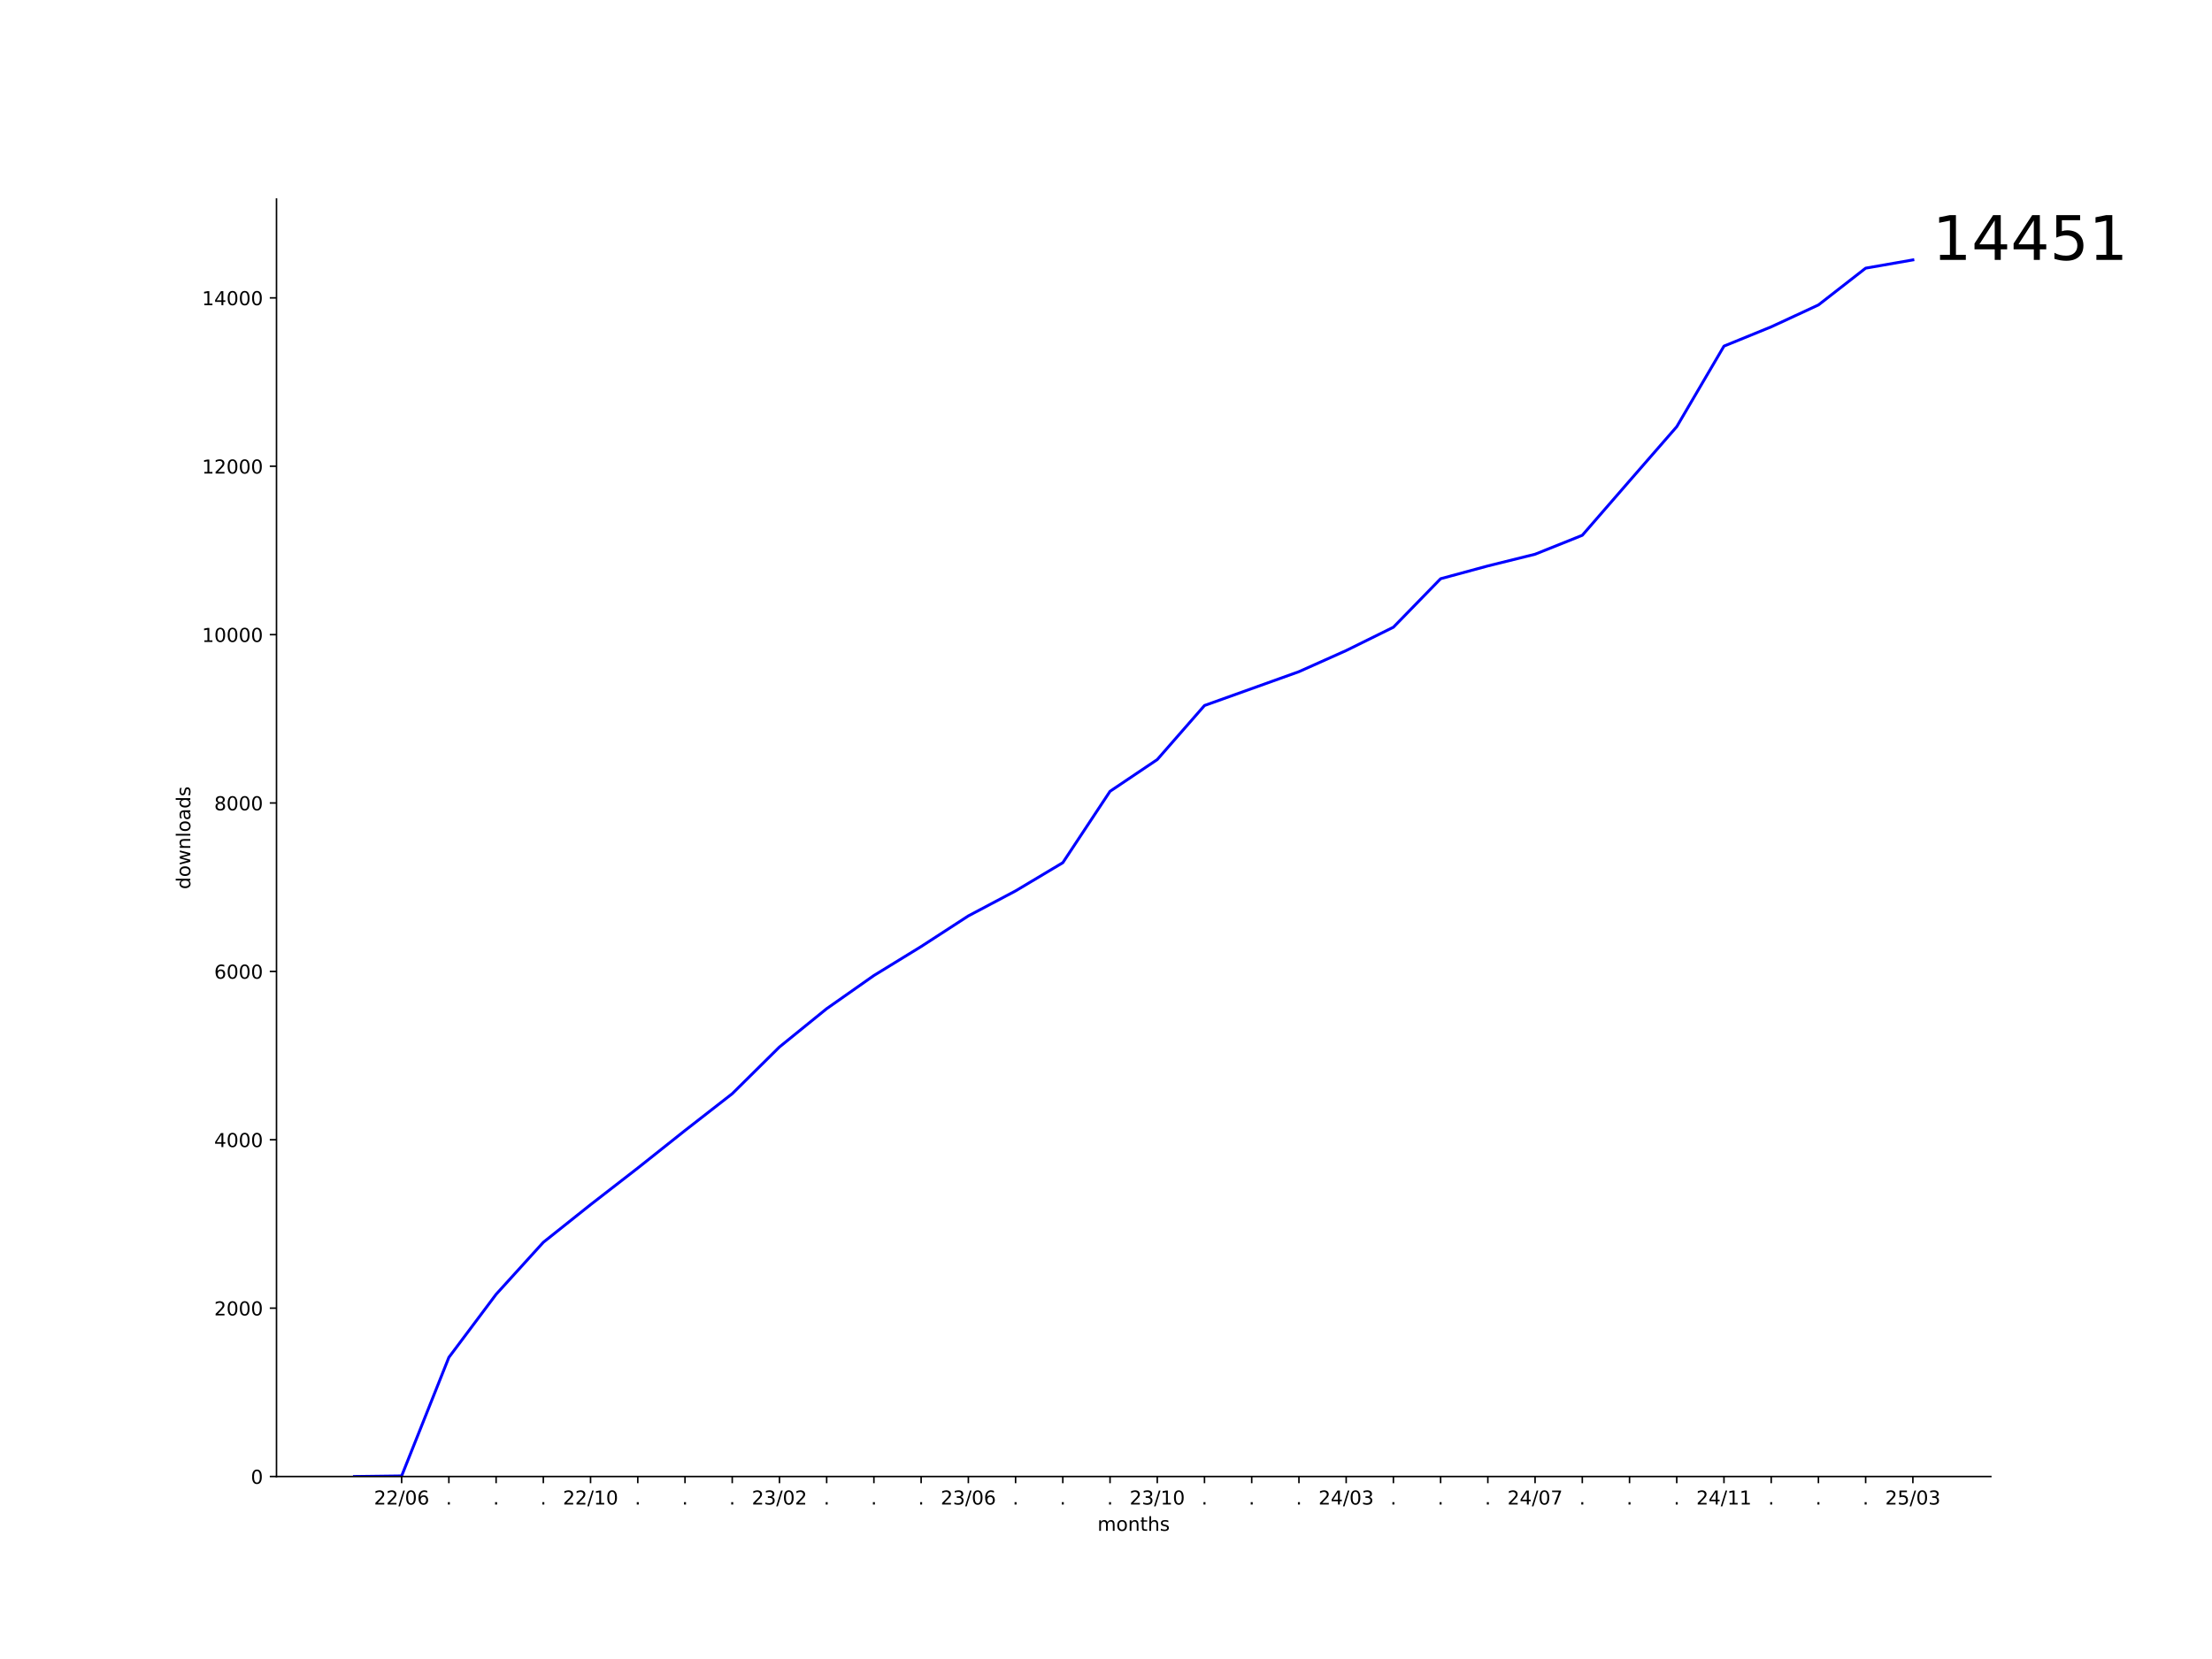
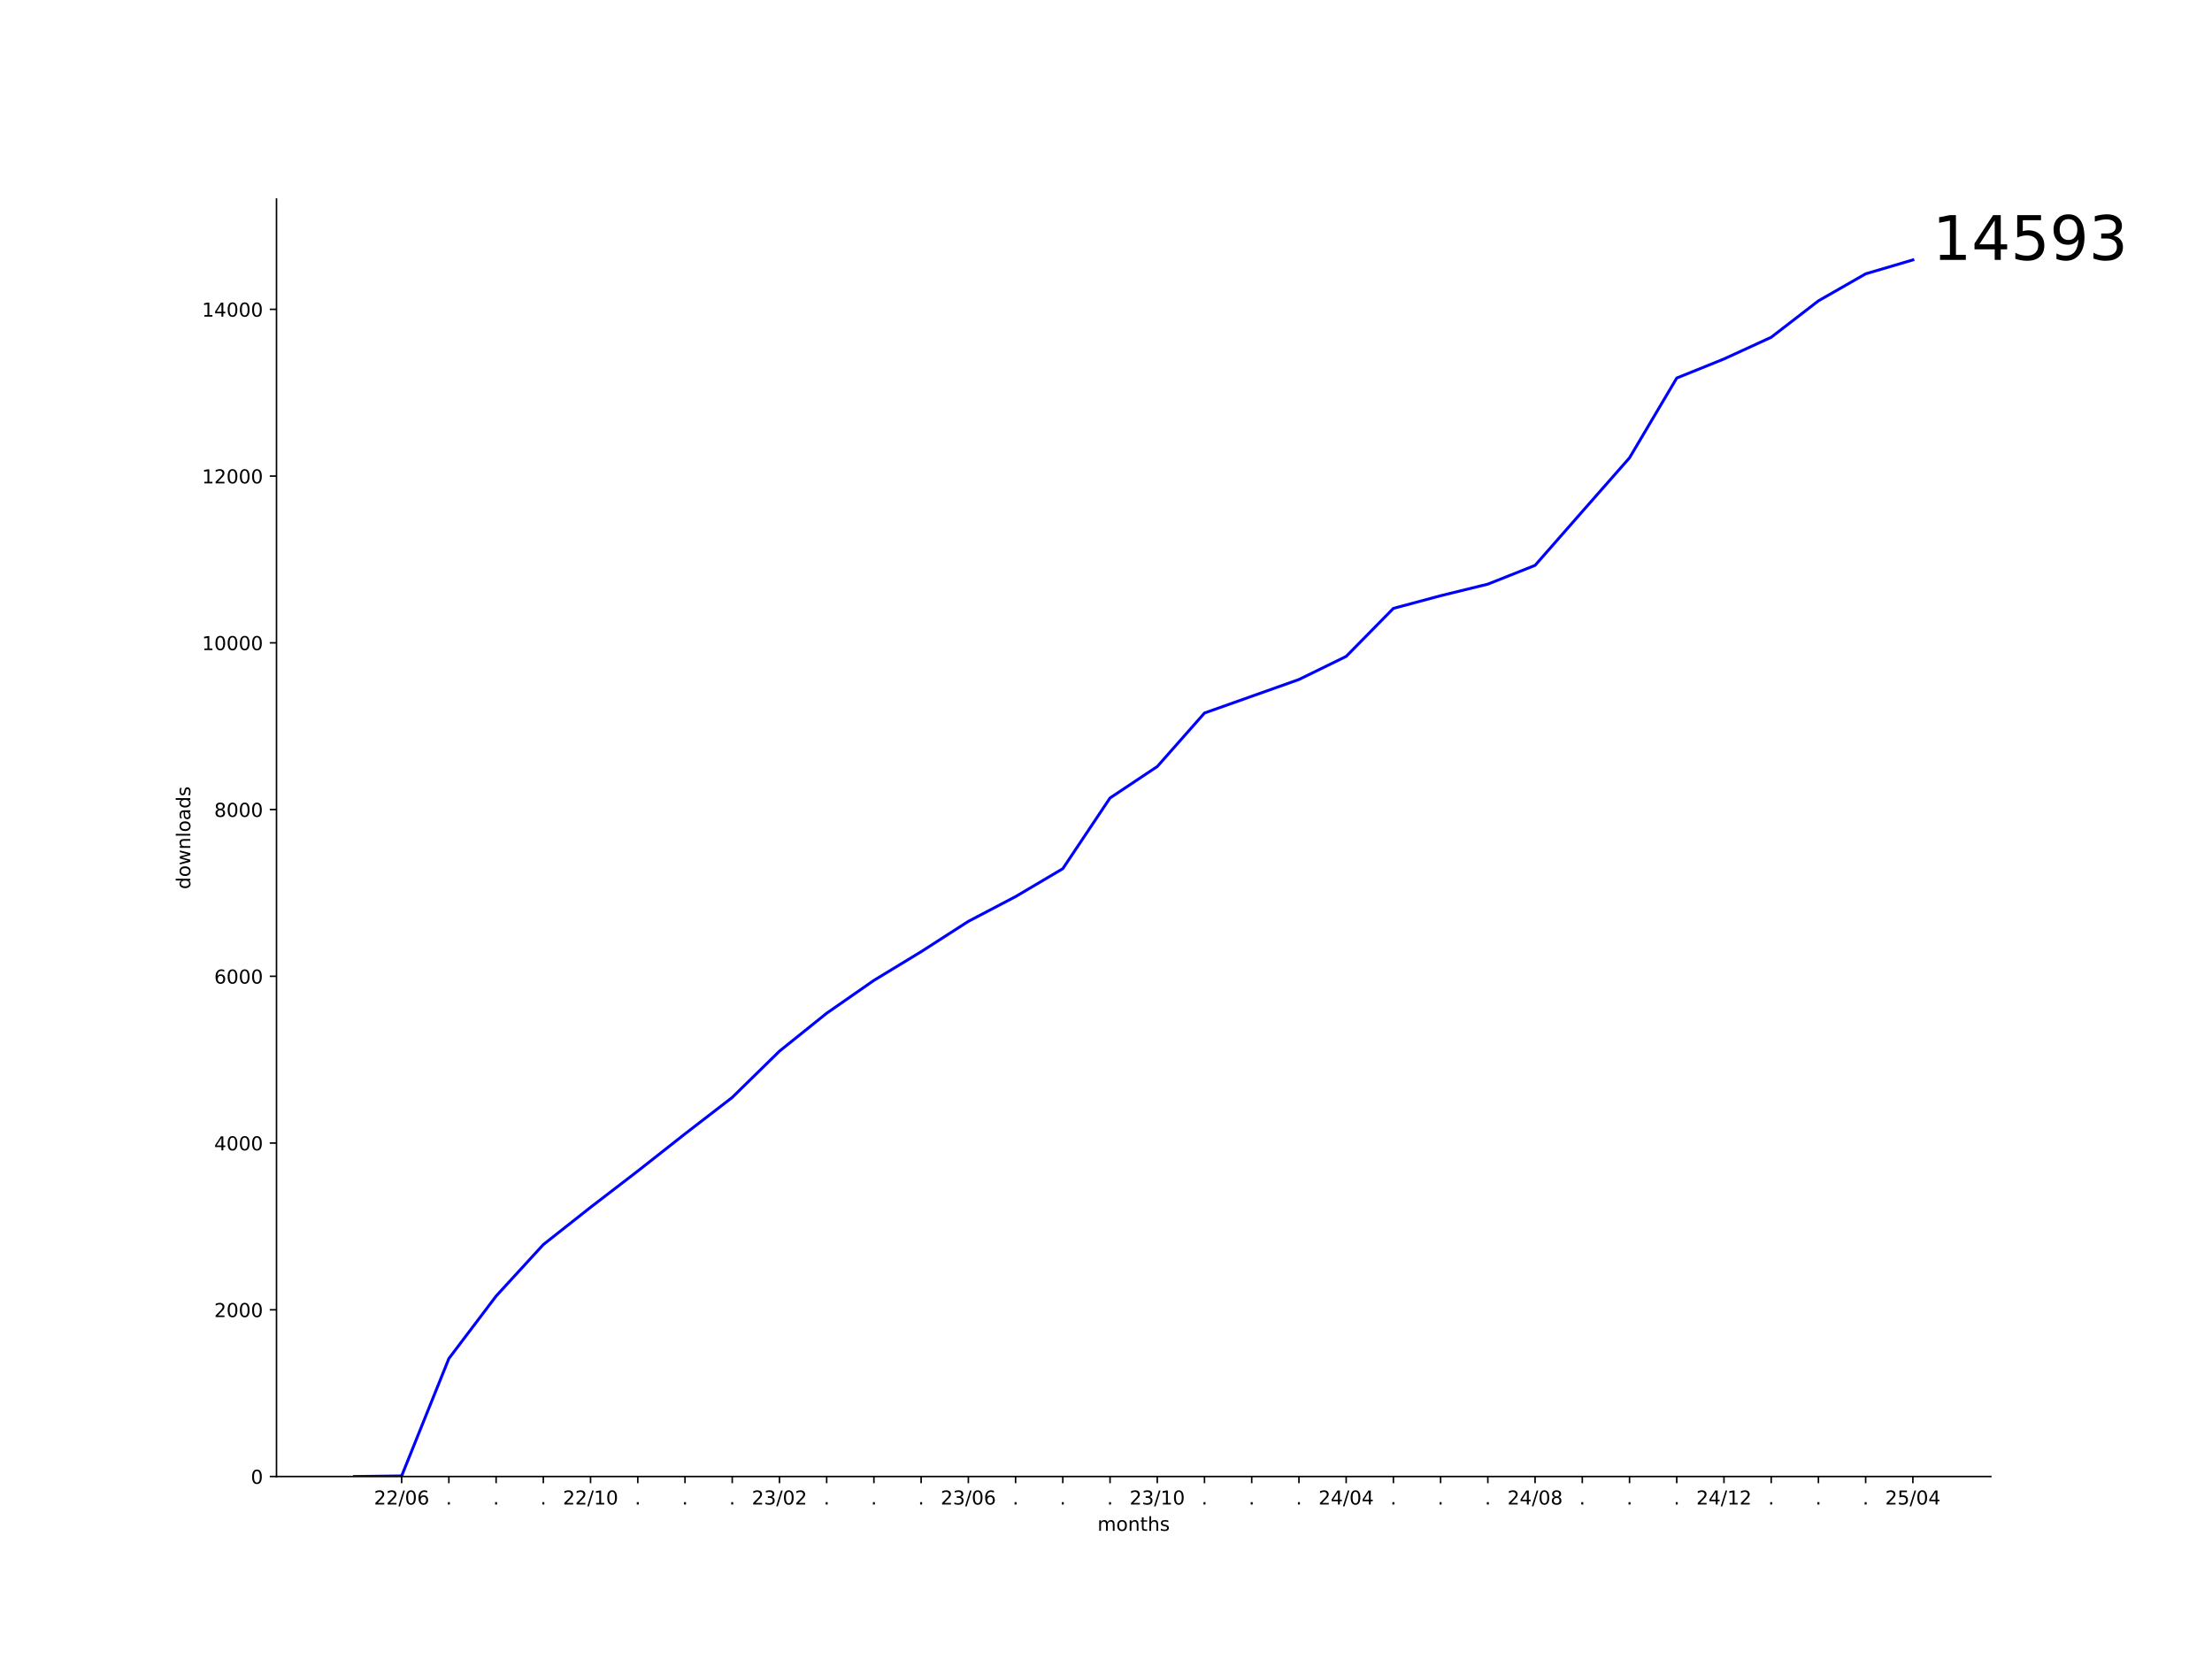
<svg xmlns="http://www.w3.org/2000/svg" xmlns:xlink="http://www.w3.org/1999/xlink" width="1152pt" height="864pt" viewBox="0 0 1152 864" version="1.1">
  <defs>
    <style type="text/css">*{stroke-linejoin: round; stroke-linecap: butt}</style>
  </defs>
  <g id="figure_1">
    <g id="patch_1">
      <path d="M 0 864  L 1152 864  L 1152 0  L 0 0  z " style="fill: #ffffff" />
    </g>
    <g id="axes_1">
      <g id="patch_2">
        <path d="M 144 768.96  L 1036.8 768.96  L 1036.8 103.68  L 144 103.68  z " style="fill: #ffffff" />
      </g>
      <g id="matplotlib.axis_1">
        <g id="xtick_1">
          <g id="line2d_1">
            <defs>
-               <path id="mfbf9534265" d="M 0 0  L 0 3.5  " style="stroke: #000000; stroke-width: 0.8" />
+               <path id="mf75dbb6e0a" d="M 0 0  L 0 3.5  " style="stroke: #000000; stroke-width: 0.8" />
            </defs>
            <g>
-               <use xlink:href="#mfbf9534265" x="209.177" y="768.96" style="stroke: #000000; stroke-width: 0.8" />
+               <use xlink:href="#mf75dbb6e0a" x="209.177" y="768.96" style="stroke: #000000; stroke-width: 0.8" />
            </g>
          </g>
          <g id="text_1">
            <g transform="translate(194.7675 783.5584) scale(0.1 -0.1)">
              <defs>
                <path id="DejaVuSans-32" d="M 1228 531  L 3431 531  L 3431 0  L 469 0  L 469 531  Q 828 903 1448 1529  Q 2069 2156 2228 2338  Q 2531 2678 2651 2914  Q 2772 3150 2772 3378  Q 2772 3750 2511 3984  Q 2250 4219 1831 4219  Q 1534 4219 1204 4116  Q 875 4013 500 3803  L 500 4441  Q 881 4594 1212 4672  Q 1544 4750 1819 4750  Q 2544 4750 2975 4387  Q 3406 4025 3406 3419  Q 3406 3131 3298 2873  Q 3191 2616 2906 2266  Q 2828 2175 2409 1742  Q 1991 1309 1228 531  z " transform="scale(0.015625)" />
                <path id="DejaVuSans-2f" d="M 1625 4666  L 2156 4666  L 531 -594  L 0 -594  L 1625 4666  z " transform="scale(0.015625)" />
                <path id="DejaVuSans-30" d="M 2034 4250  Q 1547 4250 1301 3770  Q 1056 3291 1056 2328  Q 1056 1369 1301 889  Q 1547 409 2034 409  Q 2525 409 2770 889  Q 3016 1369 3016 2328  Q 3016 3291 2770 3770  Q 2525 4250 2034 4250  z M 2034 4750  Q 2819 4750 3233 4129  Q 3647 3509 3647 2328  Q 3647 1150 3233 529  Q 2819 -91 2034 -91  Q 1250 -91 836 529  Q 422 1150 422 2328  Q 422 3509 836 4129  Q 1250 4750 2034 4750  z " transform="scale(0.015625)" />
                <path id="DejaVuSans-36" d="M 2113 2584  Q 1688 2584 1439 2293  Q 1191 2003 1191 1497  Q 1191 994 1439 701  Q 1688 409 2113 409  Q 2538 409 2786 701  Q 3034 994 3034 1497  Q 3034 2003 2786 2293  Q 2538 2584 2113 2584  z M 3366 4563  L 3366 3988  Q 3128 4100 2886 4159  Q 2644 4219 2406 4219  Q 1781 4219 1451 3797  Q 1122 3375 1075 2522  Q 1259 2794 1537 2939  Q 1816 3084 2150 3084  Q 2853 3084 3261 2657  Q 3669 2231 3669 1497  Q 3669 778 3244 343  Q 2819 -91 2113 -91  Q 1303 -91 875 529  Q 447 1150 447 2328  Q 447 3434 972 4092  Q 1497 4750 2381 4750  Q 2619 4750 2861 4703  Q 3103 4656 3366 4563  z " transform="scale(0.015625)" />
              </defs>
              <use xlink:href="#DejaVuSans-32" />
              <use xlink:href="#DejaVuSans-32" x="63.623" />
              <use xlink:href="#DejaVuSans-2f" x="127.246" />
              <use xlink:href="#DejaVuSans-30" x="160.938" />
              <use xlink:href="#DejaVuSans-36" x="224.561" />
            </g>
          </g>
        </g>
        <g id="xtick_2">
          <g id="line2d_2">
            <g>
-               <use xlink:href="#mfbf9534265" x="233.772" y="768.96" style="stroke: #000000; stroke-width: 0.8" />
+               <use xlink:href="#mf75dbb6e0a" x="233.772" y="768.96" style="stroke: #000000; stroke-width: 0.8" />
            </g>
          </g>
          <g id="text_2">
            <g transform="translate(232.1828 783.5584) scale(0.1 -0.1)">
              <defs>
                <path id="DejaVuSans-2e" d="M 684 794  L 1344 794  L 1344 0  L 684 0  L 684 794  z " transform="scale(0.015625)" />
              </defs>
              <use xlink:href="#DejaVuSans-2e" />
            </g>
          </g>
        </g>
        <g id="xtick_3">
          <g id="line2d_3">
            <g>
-               <use xlink:href="#mfbf9534265" x="258.367" y="768.96" style="stroke: #000000; stroke-width: 0.8" />
+               <use xlink:href="#mf75dbb6e0a" x="258.367" y="768.96" style="stroke: #000000; stroke-width: 0.8" />
            </g>
          </g>
          <g id="text_3">
            <g transform="translate(256.7779 783.5584) scale(0.1 -0.1)">
              <use xlink:href="#DejaVuSans-2e" />
            </g>
          </g>
        </g>
        <g id="xtick_4">
          <g id="line2d_4">
            <g>
-               <use xlink:href="#mfbf9534265" x="282.962" y="768.96" style="stroke: #000000; stroke-width: 0.8" />
+               <use xlink:href="#mf75dbb6e0a" x="282.962" y="768.96" style="stroke: #000000; stroke-width: 0.8" />
            </g>
          </g>
          <g id="text_4">
            <g transform="translate(281.3729 783.5584) scale(0.1 -0.1)">
              <use xlink:href="#DejaVuSans-2e" />
            </g>
          </g>
        </g>
        <g id="xtick_5">
          <g id="line2d_5">
            <g>
-               <use xlink:href="#mfbf9534265" x="307.557" y="768.96" style="stroke: #000000; stroke-width: 0.8" />
+               <use xlink:href="#mf75dbb6e0a" x="307.557" y="768.96" style="stroke: #000000; stroke-width: 0.8" />
            </g>
          </g>
          <g id="text_5">
            <g transform="translate(293.1476 783.5584) scale(0.1 -0.1)">
              <defs>
                <path id="DejaVuSans-31" d="M 794 531  L 1825 531  L 1825 4091  L 703 3866  L 703 4441  L 1819 4666  L 2450 4666  L 2450 531  L 3481 531  L 3481 0  L 794 0  L 794 531  z " transform="scale(0.015625)" />
              </defs>
              <use xlink:href="#DejaVuSans-32" />
              <use xlink:href="#DejaVuSans-32" x="63.623" />
              <use xlink:href="#DejaVuSans-2f" x="127.246" />
              <use xlink:href="#DejaVuSans-31" x="160.938" />
              <use xlink:href="#DejaVuSans-30" x="224.561" />
            </g>
          </g>
        </g>
        <g id="xtick_6">
          <g id="line2d_6">
            <g>
-               <use xlink:href="#mfbf9534265" x="332.152" y="768.96" style="stroke: #000000; stroke-width: 0.8" />
+               <use xlink:href="#mf75dbb6e0a" x="332.152" y="768.96" style="stroke: #000000; stroke-width: 0.8" />
            </g>
          </g>
          <g id="text_6">
            <g transform="translate(330.563 783.5584) scale(0.1 -0.1)">
              <use xlink:href="#DejaVuSans-2e" />
            </g>
          </g>
        </g>
        <g id="xtick_7">
          <g id="line2d_7">
            <g>
-               <use xlink:href="#mfbf9534265" x="356.747" y="768.96" style="stroke: #000000; stroke-width: 0.8" />
+               <use xlink:href="#mf75dbb6e0a" x="356.747" y="768.96" style="stroke: #000000; stroke-width: 0.8" />
            </g>
          </g>
          <g id="text_7">
            <g transform="translate(355.158 783.5584) scale(0.1 -0.1)">
              <use xlink:href="#DejaVuSans-2e" />
            </g>
          </g>
        </g>
        <g id="xtick_8">
          <g id="line2d_8">
            <g>
-               <use xlink:href="#mfbf9534265" x="381.342" y="768.96" style="stroke: #000000; stroke-width: 0.8" />
+               <use xlink:href="#mf75dbb6e0a" x="381.342" y="768.96" style="stroke: #000000; stroke-width: 0.8" />
            </g>
          </g>
          <g id="text_8">
            <g transform="translate(379.7531 783.5584) scale(0.1 -0.1)">
              <use xlink:href="#DejaVuSans-2e" />
            </g>
          </g>
        </g>
        <g id="xtick_9">
          <g id="line2d_9">
            <g>
-               <use xlink:href="#mfbf9534265" x="405.937" y="768.96" style="stroke: #000000; stroke-width: 0.8" />
+               <use xlink:href="#mf75dbb6e0a" x="405.937" y="768.96" style="stroke: #000000; stroke-width: 0.8" />
            </g>
          </g>
          <g id="text_9">
            <g transform="translate(391.5278 783.5584) scale(0.1 -0.1)">
              <defs>
                <path id="DejaVuSans-33" d="M 2597 2516  Q 3050 2419 3304 2112  Q 3559 1806 3559 1356  Q 3559 666 3084 287  Q 2609 -91 1734 -91  Q 1441 -91 1130 -33  Q 819 25 488 141  L 488 750  Q 750 597 1062 519  Q 1375 441 1716 441  Q 2309 441 2620 675  Q 2931 909 2931 1356  Q 2931 1769 2642 2001  Q 2353 2234 1838 2234  L 1294 2234  L 1294 2753  L 1863 2753  Q 2328 2753 2575 2939  Q 2822 3125 2822 3475  Q 2822 3834 2567 4026  Q 2313 4219 1838 4219  Q 1578 4219 1281 4162  Q 984 4106 628 3988  L 628 4550  Q 988 4650 1302 4700  Q 1616 4750 1894 4750  Q 2613 4750 3031 4423  Q 3450 4097 3450 3541  Q 3450 3153 3228 2886  Q 3006 2619 2597 2516  z " transform="scale(0.015625)" />
              </defs>
              <use xlink:href="#DejaVuSans-32" />
              <use xlink:href="#DejaVuSans-33" x="63.623" />
              <use xlink:href="#DejaVuSans-2f" x="127.246" />
              <use xlink:href="#DejaVuSans-30" x="160.938" />
              <use xlink:href="#DejaVuSans-32" x="224.561" />
            </g>
          </g>
        </g>
        <g id="xtick_10">
          <g id="line2d_10">
            <g>
-               <use xlink:href="#mfbf9534265" x="430.532" y="768.96" style="stroke: #000000; stroke-width: 0.8" />
+               <use xlink:href="#mf75dbb6e0a" x="430.532" y="768.96" style="stroke: #000000; stroke-width: 0.8" />
            </g>
          </g>
          <g id="text_10">
            <g transform="translate(428.9432 783.5584) scale(0.1 -0.1)">
              <use xlink:href="#DejaVuSans-2e" />
            </g>
          </g>
        </g>
        <g id="xtick_11">
          <g id="line2d_11">
            <g>
-               <use xlink:href="#mfbf9534265" x="455.127" y="768.96" style="stroke: #000000; stroke-width: 0.8" />
+               <use xlink:href="#mf75dbb6e0a" x="455.127" y="768.96" style="stroke: #000000; stroke-width: 0.8" />
            </g>
          </g>
          <g id="text_11">
            <g transform="translate(453.5382 783.5584) scale(0.1 -0.1)">
              <use xlink:href="#DejaVuSans-2e" />
            </g>
          </g>
        </g>
        <g id="xtick_12">
          <g id="line2d_12">
            <g>
-               <use xlink:href="#mfbf9534265" x="479.722" y="768.96" style="stroke: #000000; stroke-width: 0.8" />
+               <use xlink:href="#mf75dbb6e0a" x="479.722" y="768.96" style="stroke: #000000; stroke-width: 0.8" />
            </g>
          </g>
          <g id="text_12">
            <g transform="translate(478.1333 783.5584) scale(0.1 -0.1)">
              <use xlink:href="#DejaVuSans-2e" />
            </g>
          </g>
        </g>
        <g id="xtick_13">
          <g id="line2d_13">
            <g>
-               <use xlink:href="#mfbf9534265" x="504.317" y="768.96" style="stroke: #000000; stroke-width: 0.8" />
+               <use xlink:href="#mf75dbb6e0a" x="504.317" y="768.96" style="stroke: #000000; stroke-width: 0.8" />
            </g>
          </g>
          <g id="text_13">
            <g transform="translate(489.908 783.5584) scale(0.1 -0.1)">
              <use xlink:href="#DejaVuSans-32" />
              <use xlink:href="#DejaVuSans-33" x="63.623" />
              <use xlink:href="#DejaVuSans-2f" x="127.246" />
              <use xlink:href="#DejaVuSans-30" x="160.938" />
              <use xlink:href="#DejaVuSans-36" x="224.561" />
            </g>
          </g>
        </g>
        <g id="xtick_14">
          <g id="line2d_14">
            <g>
-               <use xlink:href="#mfbf9534265" x="528.912" y="768.96" style="stroke: #000000; stroke-width: 0.8" />
+               <use xlink:href="#mf75dbb6e0a" x="528.912" y="768.96" style="stroke: #000000; stroke-width: 0.8" />
            </g>
          </g>
          <g id="text_14">
            <g transform="translate(527.3233 783.5584) scale(0.1 -0.1)">
              <use xlink:href="#DejaVuSans-2e" />
            </g>
          </g>
        </g>
        <g id="xtick_15">
          <g id="line2d_15">
            <g>
-               <use xlink:href="#mfbf9534265" x="553.507" y="768.96" style="stroke: #000000; stroke-width: 0.8" />
+               <use xlink:href="#mf75dbb6e0a" x="553.507" y="768.96" style="stroke: #000000; stroke-width: 0.8" />
            </g>
          </g>
          <g id="text_15">
            <g transform="translate(551.9184 783.5584) scale(0.1 -0.1)">
              <use xlink:href="#DejaVuSans-2e" />
            </g>
          </g>
        </g>
        <g id="xtick_16">
          <g id="line2d_16">
            <g>
-               <use xlink:href="#mfbf9534265" x="578.102" y="768.96" style="stroke: #000000; stroke-width: 0.8" />
+               <use xlink:href="#mf75dbb6e0a" x="578.102" y="768.96" style="stroke: #000000; stroke-width: 0.8" />
            </g>
          </g>
          <g id="text_16">
            <g transform="translate(576.5134 783.5584) scale(0.1 -0.1)">
              <use xlink:href="#DejaVuSans-2e" />
            </g>
          </g>
        </g>
        <g id="xtick_17">
          <g id="line2d_17">
            <g>
-               <use xlink:href="#mfbf9534265" x="602.698" y="768.96" style="stroke: #000000; stroke-width: 0.8" />
+               <use xlink:href="#mf75dbb6e0a" x="602.698" y="768.96" style="stroke: #000000; stroke-width: 0.8" />
            </g>
          </g>
          <g id="text_17">
            <g transform="translate(588.2881 783.5584) scale(0.1 -0.1)">
              <use xlink:href="#DejaVuSans-32" />
              <use xlink:href="#DejaVuSans-33" x="63.623" />
              <use xlink:href="#DejaVuSans-2f" x="127.246" />
              <use xlink:href="#DejaVuSans-31" x="160.938" />
              <use xlink:href="#DejaVuSans-30" x="224.561" />
            </g>
          </g>
        </g>
        <g id="xtick_18">
          <g id="line2d_18">
            <g>
-               <use xlink:href="#mfbf9534265" x="627.293" y="768.96" style="stroke: #000000; stroke-width: 0.8" />
+               <use xlink:href="#mf75dbb6e0a" x="627.293" y="768.96" style="stroke: #000000; stroke-width: 0.8" />
            </g>
          </g>
          <g id="text_18">
            <g transform="translate(625.7035 783.5584) scale(0.1 -0.1)">
              <use xlink:href="#DejaVuSans-2e" />
            </g>
          </g>
        </g>
        <g id="xtick_19">
          <g id="line2d_19">
            <g>
-               <use xlink:href="#mfbf9534265" x="651.888" y="768.96" style="stroke: #000000; stroke-width: 0.8" />
+               <use xlink:href="#mf75dbb6e0a" x="651.888" y="768.96" style="stroke: #000000; stroke-width: 0.8" />
            </g>
          </g>
          <g id="text_19">
            <g transform="translate(650.2985 783.5584) scale(0.1 -0.1)">
              <use xlink:href="#DejaVuSans-2e" />
            </g>
          </g>
        </g>
        <g id="xtick_20">
          <g id="line2d_20">
            <g>
-               <use xlink:href="#mfbf9534265" x="676.483" y="768.96" style="stroke: #000000; stroke-width: 0.8" />
+               <use xlink:href="#mf75dbb6e0a" x="676.483" y="768.96" style="stroke: #000000; stroke-width: 0.8" />
            </g>
          </g>
          <g id="text_20">
            <g transform="translate(674.8936 783.5584) scale(0.1 -0.1)">
              <use xlink:href="#DejaVuSans-2e" />
            </g>
          </g>
        </g>
        <g id="xtick_21">
          <g id="line2d_21">
            <g>
-               <use xlink:href="#mfbf9534265" x="701.078" y="768.96" style="stroke: #000000; stroke-width: 0.8" />
+               <use xlink:href="#mf75dbb6e0a" x="701.078" y="768.96" style="stroke: #000000; stroke-width: 0.8" />
            </g>
          </g>
          <g id="text_21">
            <g transform="translate(686.6683 783.5584) scale(0.1 -0.1)">
              <defs>
                <path id="DejaVuSans-34" d="M 2419 4116  L 825 1625  L 2419 1625  L 2419 4116  z M 2253 4666  L 3047 4666  L 3047 1625  L 3713 1625  L 3713 1100  L 3047 1100  L 3047 0  L 2419 0  L 2419 1100  L 313 1100  L 313 1709  L 2253 4666  z " transform="scale(0.015625)" />
              </defs>
              <use xlink:href="#DejaVuSans-32" />
              <use xlink:href="#DejaVuSans-34" x="63.623" />
              <use xlink:href="#DejaVuSans-2f" x="127.246" />
              <use xlink:href="#DejaVuSans-30" x="160.938" />
-               <use xlink:href="#DejaVuSans-33" x="224.561" />
+               <use xlink:href="#DejaVuSans-34" x="224.561" />
            </g>
          </g>
        </g>
        <g id="xtick_22">
          <g id="line2d_22">
            <g>
-               <use xlink:href="#mfbf9534265" x="725.673" y="768.96" style="stroke: #000000; stroke-width: 0.8" />
+               <use xlink:href="#mf75dbb6e0a" x="725.673" y="768.96" style="stroke: #000000; stroke-width: 0.8" />
            </g>
          </g>
          <g id="text_22">
            <g transform="translate(724.0837 783.5584) scale(0.1 -0.1)">
              <use xlink:href="#DejaVuSans-2e" />
            </g>
          </g>
        </g>
        <g id="xtick_23">
          <g id="line2d_23">
            <g>
-               <use xlink:href="#mfbf9534265" x="750.268" y="768.96" style="stroke: #000000; stroke-width: 0.8" />
+               <use xlink:href="#mf75dbb6e0a" x="750.268" y="768.96" style="stroke: #000000; stroke-width: 0.8" />
            </g>
          </g>
          <g id="text_23">
            <g transform="translate(748.6787 783.5584) scale(0.1 -0.1)">
              <use xlink:href="#DejaVuSans-2e" />
            </g>
          </g>
        </g>
        <g id="xtick_24">
          <g id="line2d_24">
            <g>
-               <use xlink:href="#mfbf9534265" x="774.863" y="768.96" style="stroke: #000000; stroke-width: 0.8" />
+               <use xlink:href="#mf75dbb6e0a" x="774.863" y="768.96" style="stroke: #000000; stroke-width: 0.8" />
            </g>
          </g>
          <g id="text_24">
            <g transform="translate(773.2737 783.5584) scale(0.1 -0.1)">
              <use xlink:href="#DejaVuSans-2e" />
            </g>
          </g>
        </g>
        <g id="xtick_25">
          <g id="line2d_25">
            <g>
-               <use xlink:href="#mfbf9534265" x="799.458" y="768.96" style="stroke: #000000; stroke-width: 0.8" />
+               <use xlink:href="#mf75dbb6e0a" x="799.458" y="768.96" style="stroke: #000000; stroke-width: 0.8" />
            </g>
          </g>
          <g id="text_25">
            <g transform="translate(785.0485 783.5584) scale(0.1 -0.1)">
              <defs>
-                 <path id="DejaVuSans-37" d="M 525 4666  L 3525 4666  L 3525 4397  L 1831 0  L 1172 0  L 2766 4134  L 525 4134  L 525 4666  z " transform="scale(0.015625)" />
+                 <path id="DejaVuSans-38" d="M 2034 2216  Q 1584 2216 1326 1975  Q 1069 1734 1069 1313  Q 1069 891 1326 650  Q 1584 409 2034 409  Q 2484 409 2743 651  Q 3003 894 3003 1313  Q 3003 1734 2745 1975  Q 2488 2216 2034 2216  z M 1403 2484  Q 997 2584 770 2862  Q 544 3141 544 3541  Q 544 4100 942 4425  Q 1341 4750 2034 4750  Q 2731 4750 3128 4425  Q 3525 4100 3525 3541  Q 3525 3141 3298 2862  Q 3072 2584 2669 2484  Q 3125 2378 3379 2068  Q 3634 1759 3634 1313  Q 3634 634 3220 271  Q 2806 -91 2034 -91  Q 1263 -91 848 271  Q 434 634 434 1313  Q 434 1759 690 2068  Q 947 2378 1403 2484  z M 1172 3481  Q 1172 3119 1398 2916  Q 1625 2713 2034 2713  Q 2441 2713 2670 2916  Q 2900 3119 2900 3481  Q 2900 3844 2670 4047  Q 2441 4250 2034 4250  Q 1625 4250 1398 4047  Q 1172 3844 1172 3481  z " transform="scale(0.015625)" />
              </defs>
              <use xlink:href="#DejaVuSans-32" />
              <use xlink:href="#DejaVuSans-34" x="63.623" />
              <use xlink:href="#DejaVuSans-2f" x="127.246" />
              <use xlink:href="#DejaVuSans-30" x="160.938" />
-               <use xlink:href="#DejaVuSans-37" x="224.561" />
+               <use xlink:href="#DejaVuSans-38" x="224.561" />
            </g>
          </g>
        </g>
        <g id="xtick_26">
          <g id="line2d_26">
            <g>
-               <use xlink:href="#mfbf9534265" x="824.053" y="768.96" style="stroke: #000000; stroke-width: 0.8" />
+               <use xlink:href="#mf75dbb6e0a" x="824.053" y="768.96" style="stroke: #000000; stroke-width: 0.8" />
            </g>
          </g>
          <g id="text_26">
            <g transform="translate(822.4638 783.5584) scale(0.1 -0.1)">
              <use xlink:href="#DejaVuSans-2e" />
            </g>
          </g>
        </g>
        <g id="xtick_27">
          <g id="line2d_27">
            <g>
-               <use xlink:href="#mfbf9534265" x="848.648" y="768.96" style="stroke: #000000; stroke-width: 0.8" />
+               <use xlink:href="#mf75dbb6e0a" x="848.648" y="768.96" style="stroke: #000000; stroke-width: 0.8" />
            </g>
          </g>
          <g id="text_27">
            <g transform="translate(847.0589 783.5584) scale(0.1 -0.1)">
              <use xlink:href="#DejaVuSans-2e" />
            </g>
          </g>
        </g>
        <g id="xtick_28">
          <g id="line2d_28">
            <g>
-               <use xlink:href="#mfbf9534265" x="873.243" y="768.96" style="stroke: #000000; stroke-width: 0.8" />
+               <use xlink:href="#mf75dbb6e0a" x="873.243" y="768.96" style="stroke: #000000; stroke-width: 0.8" />
            </g>
          </g>
          <g id="text_28">
            <g transform="translate(871.6539 783.5584) scale(0.1 -0.1)">
              <use xlink:href="#DejaVuSans-2e" />
            </g>
          </g>
        </g>
        <g id="xtick_29">
          <g id="line2d_29">
            <g>
-               <use xlink:href="#mfbf9534265" x="897.838" y="768.96" style="stroke: #000000; stroke-width: 0.8" />
+               <use xlink:href="#mf75dbb6e0a" x="897.838" y="768.96" style="stroke: #000000; stroke-width: 0.8" />
            </g>
          </g>
          <g id="text_29">
            <g transform="translate(883.4286 783.5584) scale(0.1 -0.1)">
              <use xlink:href="#DejaVuSans-32" />
              <use xlink:href="#DejaVuSans-34" x="63.623" />
              <use xlink:href="#DejaVuSans-2f" x="127.246" />
              <use xlink:href="#DejaVuSans-31" x="160.938" />
-               <use xlink:href="#DejaVuSans-31" x="224.561" />
+               <use xlink:href="#DejaVuSans-32" x="224.561" />
            </g>
          </g>
        </g>
        <g id="xtick_30">
          <g id="line2d_30">
            <g>
-               <use xlink:href="#mfbf9534265" x="922.433" y="768.96" style="stroke: #000000; stroke-width: 0.8" />
+               <use xlink:href="#mf75dbb6e0a" x="922.433" y="768.96" style="stroke: #000000; stroke-width: 0.8" />
            </g>
          </g>
          <g id="text_30">
            <g transform="translate(920.844 783.5584) scale(0.1 -0.1)">
              <use xlink:href="#DejaVuSans-2e" />
            </g>
          </g>
        </g>
        <g id="xtick_31">
          <g id="line2d_31">
            <g>
-               <use xlink:href="#mfbf9534265" x="947.028" y="768.96" style="stroke: #000000; stroke-width: 0.8" />
+               <use xlink:href="#mf75dbb6e0a" x="947.028" y="768.96" style="stroke: #000000; stroke-width: 0.8" />
            </g>
          </g>
          <g id="text_31">
            <g transform="translate(945.439 783.5584) scale(0.1 -0.1)">
              <use xlink:href="#DejaVuSans-2e" />
            </g>
          </g>
        </g>
        <g id="xtick_32">
          <g id="line2d_32">
            <g>
-               <use xlink:href="#mfbf9534265" x="971.623" y="768.96" style="stroke: #000000; stroke-width: 0.8" />
+               <use xlink:href="#mf75dbb6e0a" x="971.623" y="768.96" style="stroke: #000000; stroke-width: 0.8" />
            </g>
          </g>
          <g id="text_32">
            <g transform="translate(970.0341 783.5584) scale(0.1 -0.1)">
              <use xlink:href="#DejaVuSans-2e" />
            </g>
          </g>
        </g>
        <g id="xtick_33">
          <g id="line2d_33">
            <g>
-               <use xlink:href="#mfbf9534265" x="996.218" y="768.96" style="stroke: #000000; stroke-width: 0.8" />
+               <use xlink:href="#mf75dbb6e0a" x="996.218" y="768.96" style="stroke: #000000; stroke-width: 0.8" />
            </g>
          </g>
          <g id="text_33">
            <g transform="translate(981.8088 783.5584) scale(0.1 -0.1)">
              <defs>
                <path id="DejaVuSans-35" d="M 691 4666  L 3169 4666  L 3169 4134  L 1269 4134  L 1269 2991  Q 1406 3038 1543 3061  Q 1681 3084 1819 3084  Q 2600 3084 3056 2656  Q 3513 2228 3513 1497  Q 3513 744 3044 326  Q 2575 -91 1722 -91  Q 1428 -91 1123 -41  Q 819 9 494 109  L 494 744  Q 775 591 1075 516  Q 1375 441 1709 441  Q 2250 441 2565 725  Q 2881 1009 2881 1497  Q 2881 1984 2565 2268  Q 2250 2553 1709 2553  Q 1456 2553 1204 2497  Q 953 2441 691 2322  L 691 4666  z " transform="scale(0.015625)" />
              </defs>
              <use xlink:href="#DejaVuSans-32" />
              <use xlink:href="#DejaVuSans-35" x="63.623" />
              <use xlink:href="#DejaVuSans-2f" x="127.246" />
              <use xlink:href="#DejaVuSans-30" x="160.938" />
-               <use xlink:href="#DejaVuSans-33" x="224.561" />
+               <use xlink:href="#DejaVuSans-34" x="224.561" />
            </g>
          </g>
        </g>
        <g id="text_34">
          <g transform="translate(571.568 797.2366) scale(0.1 -0.1)">
            <defs>
              <path id="DejaVuSans-6d" d="M 3328 2828  Q 3544 3216 3844 3400  Q 4144 3584 4550 3584  Q 5097 3584 5394 3201  Q 5691 2819 5691 2113  L 5691 0  L 5113 0  L 5113 2094  Q 5113 2597 4934 2840  Q 4756 3084 4391 3084  Q 3944 3084 3684 2787  Q 3425 2491 3425 1978  L 3425 0  L 2847 0  L 2847 2094  Q 2847 2600 2669 2842  Q 2491 3084 2119 3084  Q 1678 3084 1418 2786  Q 1159 2488 1159 1978  L 1159 0  L 581 0  L 581 3500  L 1159 3500  L 1159 2956  Q 1356 3278 1631 3431  Q 1906 3584 2284 3584  Q 2666 3584 2933 3390  Q 3200 3197 3328 2828  z " transform="scale(0.015625)" />
              <path id="DejaVuSans-6f" d="M 1959 3097  Q 1497 3097 1228 2736  Q 959 2375 959 1747  Q 959 1119 1226 758  Q 1494 397 1959 397  Q 2419 397 2687 759  Q 2956 1122 2956 1747  Q 2956 2369 2687 2733  Q 2419 3097 1959 3097  z M 1959 3584  Q 2709 3584 3137 3096  Q 3566 2609 3566 1747  Q 3566 888 3137 398  Q 2709 -91 1959 -91  Q 1206 -91 779 398  Q 353 888 353 1747  Q 353 2609 779 3096  Q 1206 3584 1959 3584  z " transform="scale(0.015625)" />
              <path id="DejaVuSans-6e" d="M 3513 2113  L 3513 0  L 2938 0  L 2938 2094  Q 2938 2591 2744 2837  Q 2550 3084 2163 3084  Q 1697 3084 1428 2787  Q 1159 2491 1159 1978  L 1159 0  L 581 0  L 581 3500  L 1159 3500  L 1159 2956  Q 1366 3272 1645 3428  Q 1925 3584 2291 3584  Q 2894 3584 3203 3211  Q 3513 2838 3513 2113  z " transform="scale(0.015625)" />
              <path id="DejaVuSans-74" d="M 1172 4494  L 1172 3500  L 2356 3500  L 2356 3053  L 1172 3053  L 1172 1153  Q 1172 725 1289 603  Q 1406 481 1766 481  L 2356 481  L 2356 0  L 1766 0  Q 1100 0 847 248  Q 594 497 594 1153  L 594 3053  L 172 3053  L 172 3500  L 594 3500  L 594 4494  L 1172 4494  z " transform="scale(0.015625)" />
              <path id="DejaVuSans-68" d="M 3513 2113  L 3513 0  L 2938 0  L 2938 2094  Q 2938 2591 2744 2837  Q 2550 3084 2163 3084  Q 1697 3084 1428 2787  Q 1159 2491 1159 1978  L 1159 0  L 581 0  L 581 4863  L 1159 4863  L 1159 2956  Q 1366 3272 1645 3428  Q 1925 3584 2291 3584  Q 2894 3584 3203 3211  Q 3513 2838 3513 2113  z " transform="scale(0.015625)" />
              <path id="DejaVuSans-73" d="M 2834 3397  L 2834 2853  Q 2591 2978 2328 3040  Q 2066 3103 1784 3103  Q 1356 3103 1142 2972  Q 928 2841 928 2578  Q 928 2378 1081 2264  Q 1234 2150 1697 2047  L 1894 2003  Q 2506 1872 2764 1633  Q 3022 1394 3022 966  Q 3022 478 2636 193  Q 2250 -91 1575 -91  Q 1294 -91 989 -36  Q 684 19 347 128  L 347 722  Q 666 556 975 473  Q 1284 391 1588 391  Q 1994 391 2212 530  Q 2431 669 2431 922  Q 2431 1156 2273 1281  Q 2116 1406 1581 1522  L 1381 1569  Q 847 1681 609 1914  Q 372 2147 372 2553  Q 372 3047 722 3315  Q 1072 3584 1716 3584  Q 2034 3584 2315 3537  Q 2597 3491 2834 3397  z " transform="scale(0.015625)" />
            </defs>
            <use xlink:href="#DejaVuSans-6d" />
            <use xlink:href="#DejaVuSans-6f" x="97.412" />
            <use xlink:href="#DejaVuSans-6e" x="158.594" />
            <use xlink:href="#DejaVuSans-74" x="221.973" />
            <use xlink:href="#DejaVuSans-68" x="261.182" />
            <use xlink:href="#DejaVuSans-73" x="324.561" />
          </g>
        </g>
      </g>
      <g id="matplotlib.axis_2">
        <g id="ytick_1">
          <g id="line2d_34">
            <defs>
-               <path id="m858ab26ebf" d="M 0 0  L -3.5 0  " style="stroke: #000000; stroke-width: 0.8" />
+               <path id="m93d20d275c" d="M 0 0  L -3.5 0  " style="stroke: #000000; stroke-width: 0.8" />
            </defs>
            <g>
-               <use xlink:href="#m858ab26ebf" x="144" y="768.96" style="stroke: #000000; stroke-width: 0.8" />
+               <use xlink:href="#m93d20d275c" x="144" y="768.96" style="stroke: #000000; stroke-width: 0.8" />
            </g>
          </g>
          <g id="text_35">
            <g transform="translate(130.6375 772.7592) scale(0.1 -0.1)">
              <use xlink:href="#DejaVuSans-30" />
            </g>
          </g>
        </g>
        <g id="ytick_2">
          <g id="line2d_35">
            <g>
-               <use xlink:href="#m858ab26ebf" x="144" y="681.271" style="stroke: #000000; stroke-width: 0.8" />
+               <use xlink:href="#m93d20d275c" x="144" y="682.124" style="stroke: #000000; stroke-width: 0.8" />
            </g>
          </g>
          <g id="text_36">
-             <g transform="translate(111.55 685.0698) scale(0.1 -0.1)">
+             <g transform="translate(111.55 685.9231) scale(0.1 -0.1)">
              <use xlink:href="#DejaVuSans-32" />
              <use xlink:href="#DejaVuSans-30" x="63.623" />
              <use xlink:href="#DejaVuSans-30" x="127.246" />
              <use xlink:href="#DejaVuSans-30" x="190.869" />
            </g>
          </g>
        </g>
        <g id="ytick_3">
          <g id="line2d_36">
            <g>
-               <use xlink:href="#m858ab26ebf" x="144" y="593.581" style="stroke: #000000; stroke-width: 0.8" />
+               <use xlink:href="#m93d20d275c" x="144" y="595.288" style="stroke: #000000; stroke-width: 0.8" />
            </g>
          </g>
          <g id="text_37">
-             <g transform="translate(111.55 597.3804) scale(0.1 -0.1)">
+             <g transform="translate(111.55 599.0869) scale(0.1 -0.1)">
              <use xlink:href="#DejaVuSans-34" />
              <use xlink:href="#DejaVuSans-30" x="63.623" />
              <use xlink:href="#DejaVuSans-30" x="127.246" />
              <use xlink:href="#DejaVuSans-30" x="190.869" />
            </g>
          </g>
        </g>
        <g id="ytick_4">
          <g id="line2d_37">
            <g>
-               <use xlink:href="#m858ab26ebf" x="144" y="505.892" style="stroke: #000000; stroke-width: 0.8" />
+               <use xlink:href="#m93d20d275c" x="144" y="508.452" style="stroke: #000000; stroke-width: 0.8" />
            </g>
          </g>
          <g id="text_38">
-             <g transform="translate(111.55 509.6909) scale(0.1 -0.1)">
+             <g transform="translate(111.55 512.2508) scale(0.1 -0.1)">
              <use xlink:href="#DejaVuSans-36" />
              <use xlink:href="#DejaVuSans-30" x="63.623" />
              <use xlink:href="#DejaVuSans-30" x="127.246" />
              <use xlink:href="#DejaVuSans-30" x="190.869" />
            </g>
          </g>
        </g>
        <g id="ytick_5">
          <g id="line2d_38">
            <g>
-               <use xlink:href="#m858ab26ebf" x="144" y="418.202" style="stroke: #000000; stroke-width: 0.8" />
+               <use xlink:href="#m93d20d275c" x="144" y="421.615" style="stroke: #000000; stroke-width: 0.8" />
            </g>
          </g>
          <g id="text_39">
-             <g transform="translate(111.55 422.0015) scale(0.1 -0.1)">
-               <defs>
-                 <path id="DejaVuSans-38" d="M 2034 2216  Q 1584 2216 1326 1975  Q 1069 1734 1069 1313  Q 1069 891 1326 650  Q 1584 409 2034 409  Q 2484 409 2743 651  Q 3003 894 3003 1313  Q 3003 1734 2745 1975  Q 2488 2216 2034 2216  z M 1403 2484  Q 997 2584 770 2862  Q 544 3141 544 3541  Q 544 4100 942 4425  Q 1341 4750 2034 4750  Q 2731 4750 3128 4425  Q 3525 4100 3525 3541  Q 3525 3141 3298 2862  Q 3072 2584 2669 2484  Q 3125 2378 3379 2068  Q 3634 1759 3634 1313  Q 3634 634 3220 271  Q 2806 -91 2034 -91  Q 1263 -91 848 271  Q 434 634 434 1313  Q 434 1759 690 2068  Q 947 2378 1403 2484  z M 1172 3481  Q 1172 3119 1398 2916  Q 1625 2713 2034 2713  Q 2441 2713 2670 2916  Q 2900 3119 2900 3481  Q 2900 3844 2670 4047  Q 2441 4250 2034 4250  Q 1625 4250 1398 4047  Q 1172 3844 1172 3481  z " transform="scale(0.015625)" />
-               </defs>
+             <g transform="translate(111.55 425.4146) scale(0.1 -0.1)">
              <use xlink:href="#DejaVuSans-38" />
              <use xlink:href="#DejaVuSans-30" x="63.623" />
              <use xlink:href="#DejaVuSans-30" x="127.246" />
              <use xlink:href="#DejaVuSans-30" x="190.869" />
            </g>
          </g>
        </g>
        <g id="ytick_6">
          <g id="line2d_39">
            <g>
-               <use xlink:href="#m858ab26ebf" x="144" y="330.513" style="stroke: #000000; stroke-width: 0.8" />
+               <use xlink:href="#m93d20d275c" x="144" y="334.779" style="stroke: #000000; stroke-width: 0.8" />
            </g>
          </g>
          <g id="text_40">
-             <g transform="translate(105.1875 334.3121) scale(0.1 -0.1)">
+             <g transform="translate(105.1875 338.5784) scale(0.1 -0.1)">
              <use xlink:href="#DejaVuSans-31" />
              <use xlink:href="#DejaVuSans-30" x="63.623" />
              <use xlink:href="#DejaVuSans-30" x="127.246" />
              <use xlink:href="#DejaVuSans-30" x="190.869" />
              <use xlink:href="#DejaVuSans-30" x="254.492" />
            </g>
          </g>
        </g>
        <g id="ytick_7">
          <g id="line2d_40">
            <g>
-               <use xlink:href="#m858ab26ebf" x="144" y="242.823" style="stroke: #000000; stroke-width: 0.8" />
+               <use xlink:href="#m93d20d275c" x="144" y="247.943" style="stroke: #000000; stroke-width: 0.8" />
            </g>
          </g>
          <g id="text_41">
-             <g transform="translate(105.1875 246.6226) scale(0.1 -0.1)">
+             <g transform="translate(105.1875 251.7423) scale(0.1 -0.1)">
              <use xlink:href="#DejaVuSans-31" />
              <use xlink:href="#DejaVuSans-32" x="63.623" />
              <use xlink:href="#DejaVuSans-30" x="127.246" />
              <use xlink:href="#DejaVuSans-30" x="190.869" />
              <use xlink:href="#DejaVuSans-30" x="254.492" />
            </g>
          </g>
        </g>
        <g id="ytick_8">
          <g id="line2d_41">
            <g>
-               <use xlink:href="#m858ab26ebf" x="144" y="155.134" style="stroke: #000000; stroke-width: 0.8" />
+               <use xlink:href="#m93d20d275c" x="144" y="161.107" style="stroke: #000000; stroke-width: 0.8" />
            </g>
          </g>
          <g id="text_42">
-             <g transform="translate(105.1875 158.9332) scale(0.1 -0.1)">
+             <g transform="translate(105.1875 164.9061) scale(0.1 -0.1)">
              <use xlink:href="#DejaVuSans-31" />
              <use xlink:href="#DejaVuSans-34" x="63.623" />
              <use xlink:href="#DejaVuSans-30" x="127.246" />
              <use xlink:href="#DejaVuSans-30" x="190.869" />
              <use xlink:href="#DejaVuSans-30" x="254.492" />
            </g>
          </g>
        </g>
        <g id="text_43">
          <g transform="translate(99.10781 463.1028) rotate(-90) scale(0.1 -0.1)">
            <defs>
              <path id="DejaVuSans-64" d="M 2906 2969  L 2906 4863  L 3481 4863  L 3481 0  L 2906 0  L 2906 525  Q 2725 213 2448 61  Q 2172 -91 1784 -91  Q 1150 -91 751 415  Q 353 922 353 1747  Q 353 2572 751 3078  Q 1150 3584 1784 3584  Q 2172 3584 2448 3432  Q 2725 3281 2906 2969  z M 947 1747  Q 947 1113 1208 752  Q 1469 391 1925 391  Q 2381 391 2643 752  Q 2906 1113 2906 1747  Q 2906 2381 2643 2742  Q 2381 3103 1925 3103  Q 1469 3103 1208 2742  Q 947 2381 947 1747  z " transform="scale(0.015625)" />
              <path id="DejaVuSans-77" d="M 269 3500  L 844 3500  L 1563 769  L 2278 3500  L 2956 3500  L 3675 769  L 4391 3500  L 4966 3500  L 4050 0  L 3372 0  L 2619 2869  L 1863 0  L 1184 0  L 269 3500  z " transform="scale(0.015625)" />
              <path id="DejaVuSans-6c" d="M 603 4863  L 1178 4863  L 1178 0  L 603 0  L 603 4863  z " transform="scale(0.015625)" />
              <path id="DejaVuSans-61" d="M 2194 1759  Q 1497 1759 1228 1600  Q 959 1441 959 1056  Q 959 750 1161 570  Q 1363 391 1709 391  Q 2188 391 2477 730  Q 2766 1069 2766 1631  L 2766 1759  L 2194 1759  z M 3341 1997  L 3341 0  L 2766 0  L 2766 531  Q 2569 213 2275 61  Q 1981 -91 1556 -91  Q 1019 -91 701 211  Q 384 513 384 1019  Q 384 1609 779 1909  Q 1175 2209 1959 2209  L 2766 2209  L 2766 2266  Q 2766 2663 2505 2880  Q 2244 3097 1772 3097  Q 1472 3097 1187 3025  Q 903 2953 641 2809  L 641 3341  Q 956 3463 1253 3523  Q 1550 3584 1831 3584  Q 2591 3584 2966 3190  Q 3341 2797 3341 1997  z " transform="scale(0.015625)" />
            </defs>
            <use xlink:href="#DejaVuSans-64" />
            <use xlink:href="#DejaVuSans-6f" x="63.477" />
            <use xlink:href="#DejaVuSans-77" x="124.658" />
            <use xlink:href="#DejaVuSans-6e" x="206.445" />
            <use xlink:href="#DejaVuSans-6c" x="269.824" />
            <use xlink:href="#DejaVuSans-6f" x="297.607" />
            <use xlink:href="#DejaVuSans-61" x="358.789" />
            <use xlink:href="#DejaVuSans-64" x="420.068" />
            <use xlink:href="#DejaVuSans-73" x="483.545" />
          </g>
        </g>
      </g>
      <g id="line2d_42">
-         <path d="M 184.582 768.96  L 209.177 768.653  L 233.772 706.92  L 258.367 674.08  L 282.962 646.984  L 307.557 627.385  L 332.152 608.313  L 356.747 588.758  L 381.342 569.598  L 405.937 545.264  L 430.532 525.315  L 455.127 508.04  L 479.722 492.958  L 504.317 476.998  L 528.912 463.976  L 553.507 449.288  L 578.102 412.108  L 602.698 395.578  L 627.293 367.43  L 651.888 358.617  L 676.483 349.805  L 701.078 338.799  L 725.673 326.654  L 750.268 301.4  L 774.863 294.736  L 799.458 288.641  L 824.053 278.776  L 848.648 250.452  L 873.243 222.216  L 897.838 180.257  L 922.433 170.217  L 947.028 158.817  L 971.623 139.657  L 996.218 135.36  " clip-path="url(#pe7f026e713)" style="fill: none; stroke: #0000ff; stroke-width: 1.5; stroke-linecap: square" />
+         <path d="M 184.582 768.96  L 209.177 768.656  L 233.772 707.523  L 258.367 675.003  L 282.962 648.171  L 307.557 628.763  L 332.152 609.876  L 356.747 590.512  L 381.342 571.538  L 405.937 547.441  L 430.532 527.686  L 455.127 510.579  L 479.722 495.643  L 504.317 479.839  L 528.912 466.944  L 553.507 452.399  L 578.102 415.58  L 602.698 399.212  L 627.293 371.337  L 651.888 362.61  L 676.483 353.883  L 701.078 341.856  L 725.673 316.848  L 750.268 310.248  L 774.863 304.213  L 799.458 294.444  L 824.053 266.396  L 848.648 238.435  L 873.243 196.883  L 897.838 186.941  L 922.433 175.652  L 947.028 156.678  L 971.623 142.611  L 996.218 135.36  " clip-path="url(#pf0b8b8b4e7)" style="fill: none; stroke: #0000ff; stroke-width: 1.5; stroke-linecap: square" />
      </g>
      <g id="patch_3">
        <path d="M 144 768.96  L 144 103.68  " style="fill: none; stroke: #000000; stroke-width: 0.8; stroke-linejoin: miter; stroke-linecap: square" />
      </g>
      <g id="patch_4">
        <path d="M 144 768.96  L 1036.8 768.96  " style="fill: none; stroke: #000000; stroke-width: 0.8; stroke-linejoin: miter; stroke-linecap: square" />
      </g>
      <g id="text_44">
        <g transform="translate(996.2182 135.36) scale(0.32 -0.32)">
          <defs>
            <path id="DejaVuSans-20" transform="scale(0.015625)" />
+             <path id="DejaVuSans-39" d="M 703 97  L 703 672  Q 941 559 1184 500  Q 1428 441 1663 441  Q 2288 441 2617 861  Q 2947 1281 2994 2138  Q 2813 1869 2534 1725  Q 2256 1581 1919 1581  Q 1219 1581 811 2004  Q 403 2428 403 3163  Q 403 3881 828 4315  Q 1253 4750 1959 4750  Q 2769 4750 3195 4129  Q 3622 3509 3622 2328  Q 3622 1225 3098 567  Q 2575 -91 1691 -91  Q 1453 -91 1209 -44  Q 966 3 703 97  z M 1959 2075  Q 2384 2075 2632 2365  Q 2881 2656 2881 3163  Q 2881 3666 2632 3958  Q 2384 4250 1959 4250  Q 1534 4250 1286 3958  Q 1038 3666 1038 3163  Q 1038 2656 1286 2365  Q 1534 2075 1959 2075  z " transform="scale(0.015625)" />
          </defs>
          <use xlink:href="#DejaVuSans-20" />
          <use xlink:href="#DejaVuSans-31" x="31.787" />
          <use xlink:href="#DejaVuSans-34" x="95.41" />
-           <use xlink:href="#DejaVuSans-34" x="159.033" />
-           <use xlink:href="#DejaVuSans-35" x="222.656" />
-           <use xlink:href="#DejaVuSans-31" x="286.279" />
+           <use xlink:href="#DejaVuSans-35" x="159.033" />
+           <use xlink:href="#DejaVuSans-39" x="222.656" />
+           <use xlink:href="#DejaVuSans-33" x="286.279" />
        </g>
      </g>
    </g>
  </g>
  <defs>
-     <clipPath id="pe7f026e713">
+     <clipPath id="pf0b8b8b4e7">
      <rect x="144" y="103.68" width="892.8" height="665.28" />
    </clipPath>
  </defs>
</svg>
